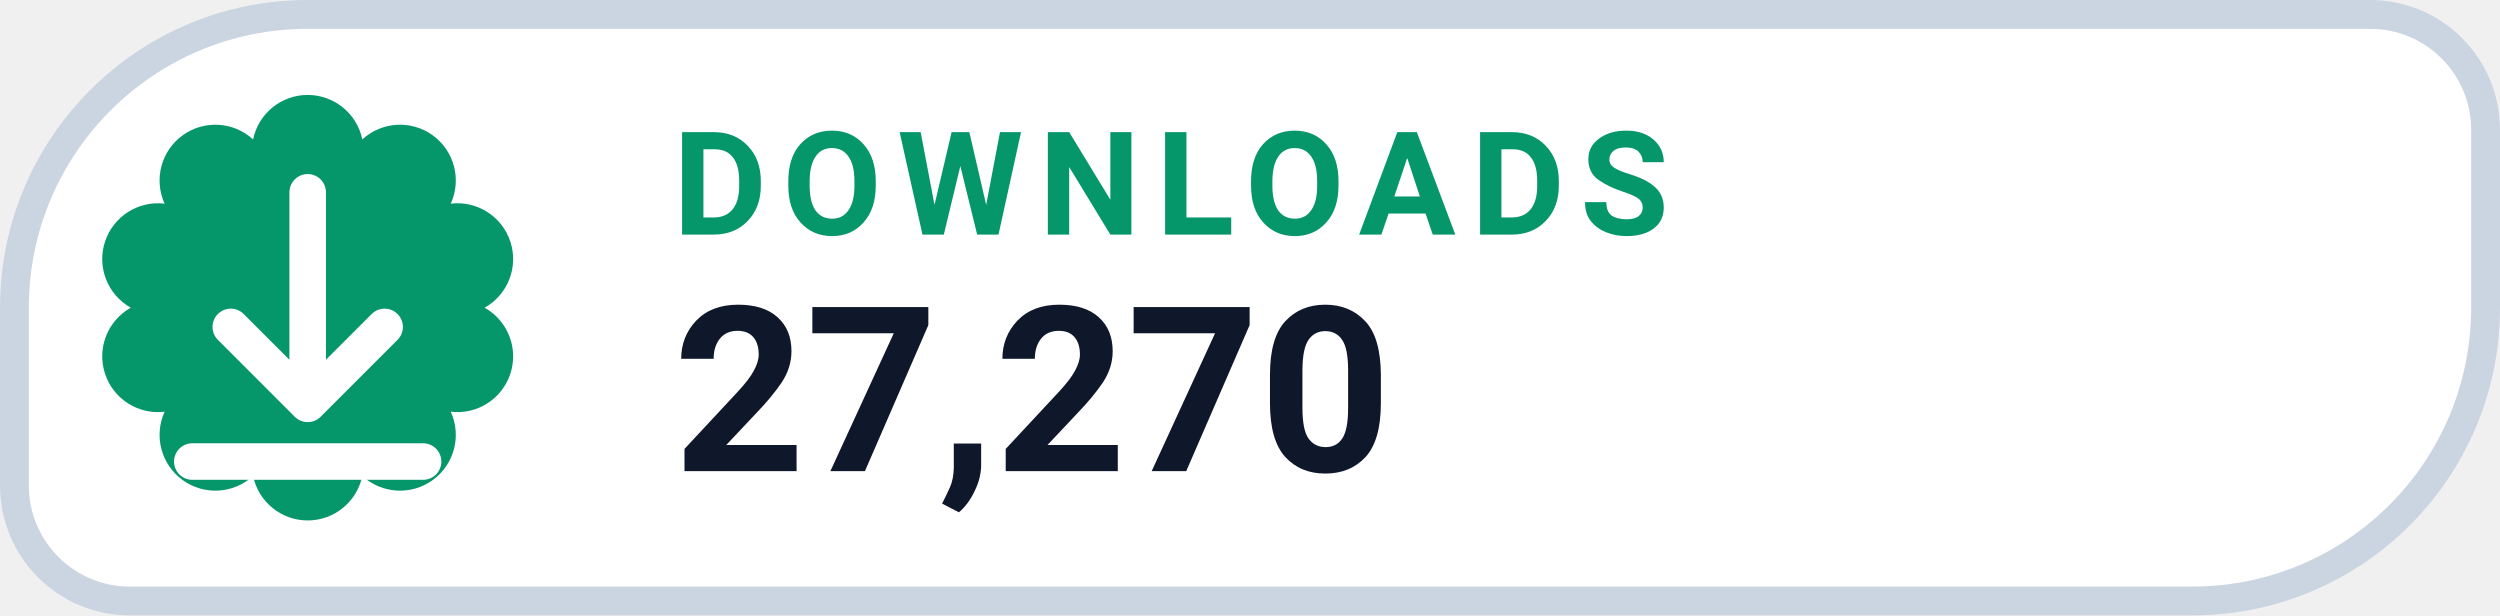
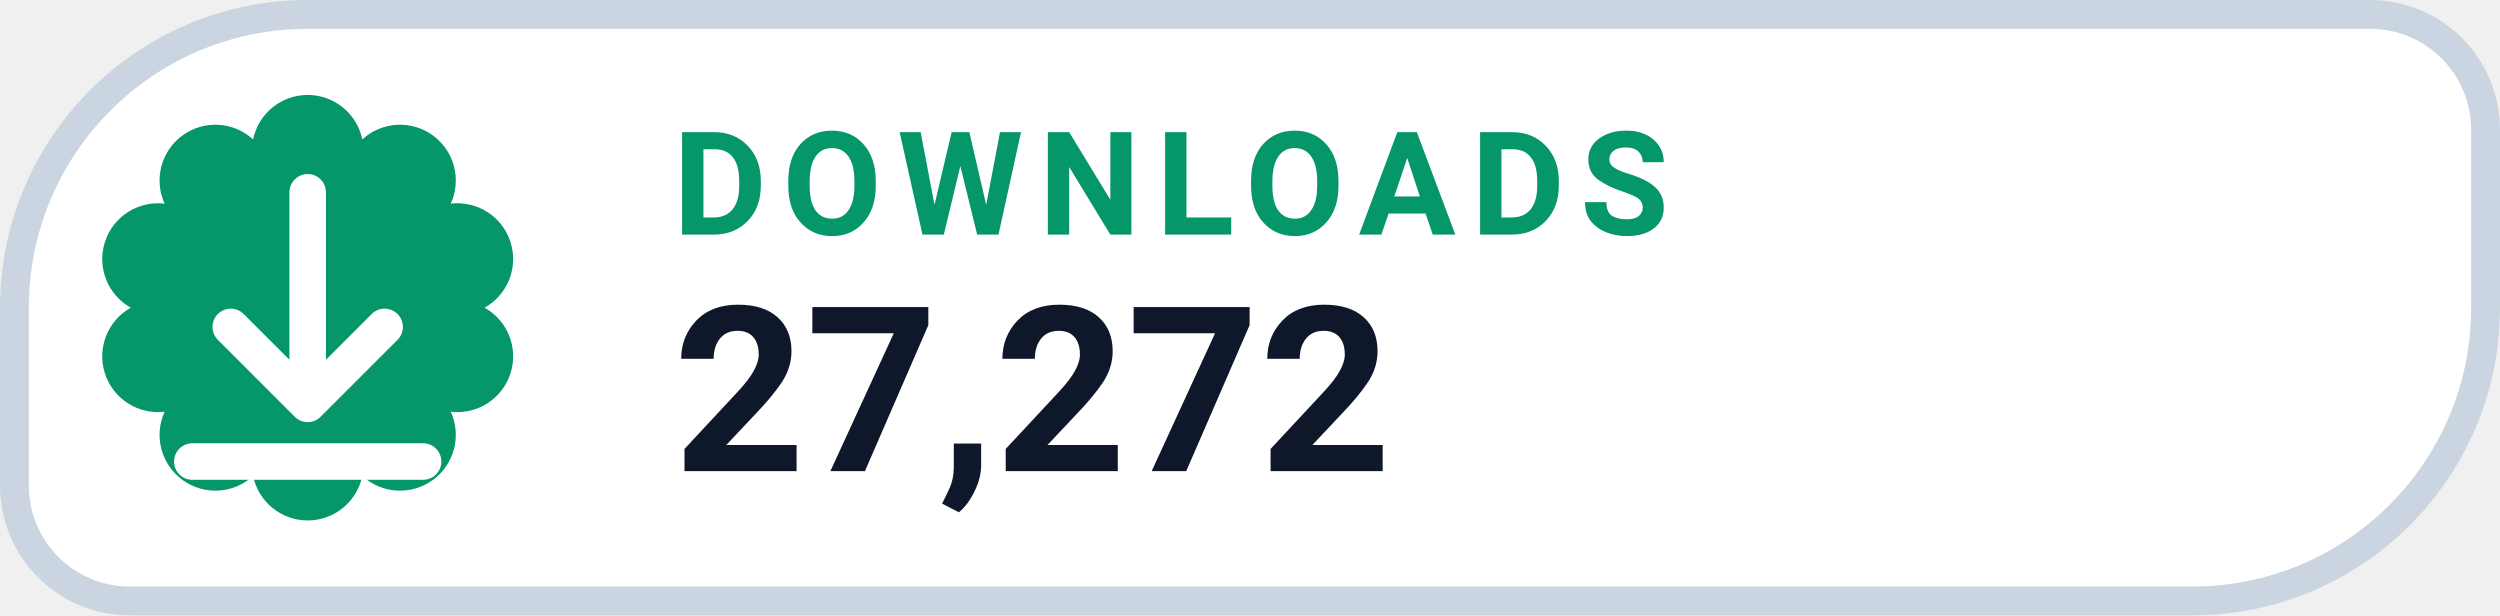
- <svg xmlns="http://www.w3.org/2000/svg" width="130" height="32" viewBox="0 0 130 32" role="img" aria-label="DOWNLOADS 27,270">
+ <svg xmlns="http://www.w3.org/2000/svg" width="130" height="32" viewBox="0 0 130 32" role="img" aria-label="DOWNLOADS 27,272">
  <path d="M 16.00 0.75 H 123.25 A 6.00 6.00 0 0 1 129.25 6.75 V 16.00 A 15.25 15.25 0 0 1 114.00 31.25 H 6.75 A 6.00 6.00 0 0 1 0.75 25.25 V 16.00 A 15.25 15.25 0 0 1 16.00 0.75 Z" fill="#FFFFFF" stroke="#CBD5E1" stroke-width="1.5" />
  <path d="M 13.16 7.25 A 2.90 2.90 0 0 1 18.84 7.25 A 2.90 2.90 0 0 1 23.44 10.59 A 2.90 2.90 0 0 1 25.20 16.00 A 2.90 2.90 0 0 1 23.44 21.41 A 2.90 2.90 0 0 1 18.84 24.75 A 2.90 2.90 0 0 1 13.16 24.75 A 2.90 2.90 0 0 1 8.56 21.41 A 2.90 2.90 0 0 1 6.80 16.00 A 2.90 2.90 0 0 1 8.56 10.59 A 2.90 2.90 0 0 1 13.16 7.25 Z" fill="#059669" />
  <g transform="translate(16 16)" style="color:#FFFFFF;">
    <path d="M0 -6 v11 m0 0 l4 -4 m-4 4 l-4 -4 M-6 8 h12" fill="none" stroke="currentColor" stroke-width="1.9" stroke-linecap="round" stroke-linejoin="round" />
  </g>
  <text x="35" y="12.2" fill="#059669" font-family="-apple-system,BlinkMacSystemFont,'Segoe UI',Roboto,Helvetica,Arial,sans-serif" font-size="7.5" font-weight="700" letter-spacing=".8">DOWNLOADS</text>
-   <text x="35" y="24.5" fill="#0F172A" font-family="-apple-system,BlinkMacSystemFont,'Segoe UI',Roboto,Helvetica,Arial,sans-serif" font-size="12" font-weight="750">27,270</text>
+   <text x="35" y="24.5" fill="#0F172A" font-family="-apple-system,BlinkMacSystemFont,'Segoe UI',Roboto,Helvetica,Arial,sans-serif" font-size="12" font-weight="750">27,272</text>
</svg>
